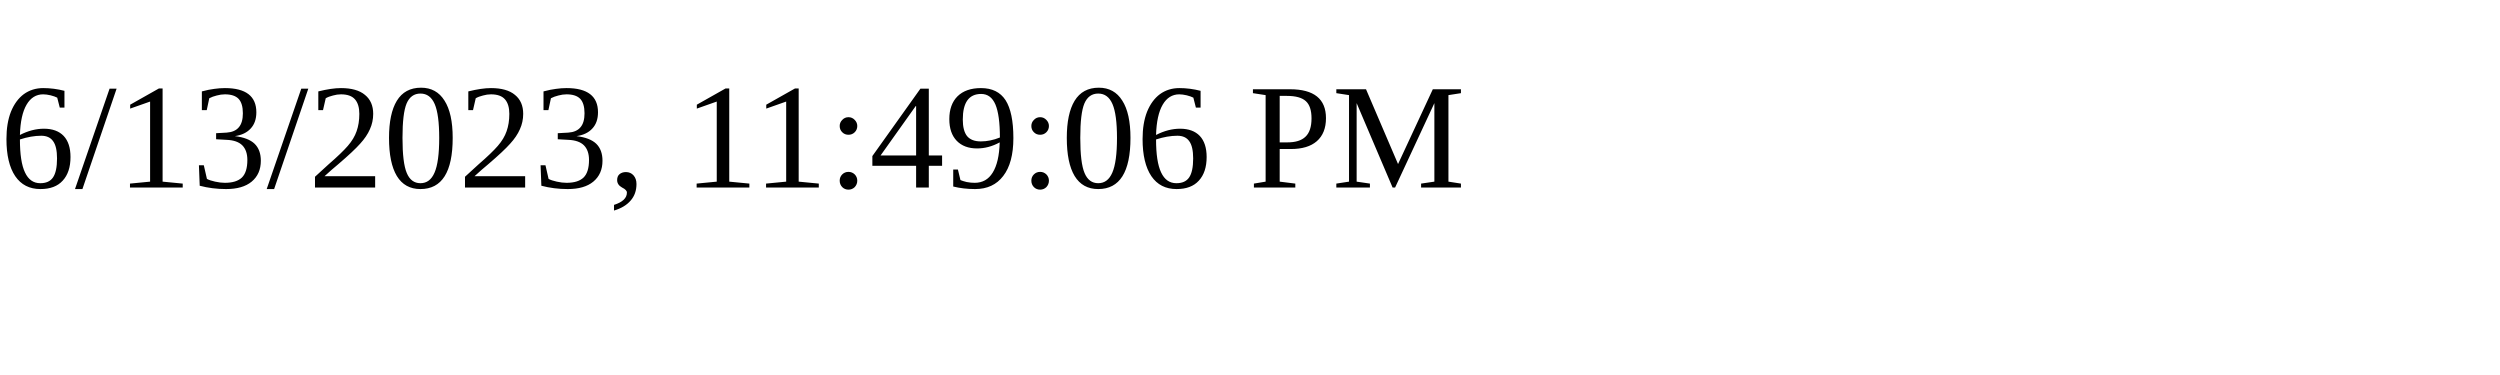
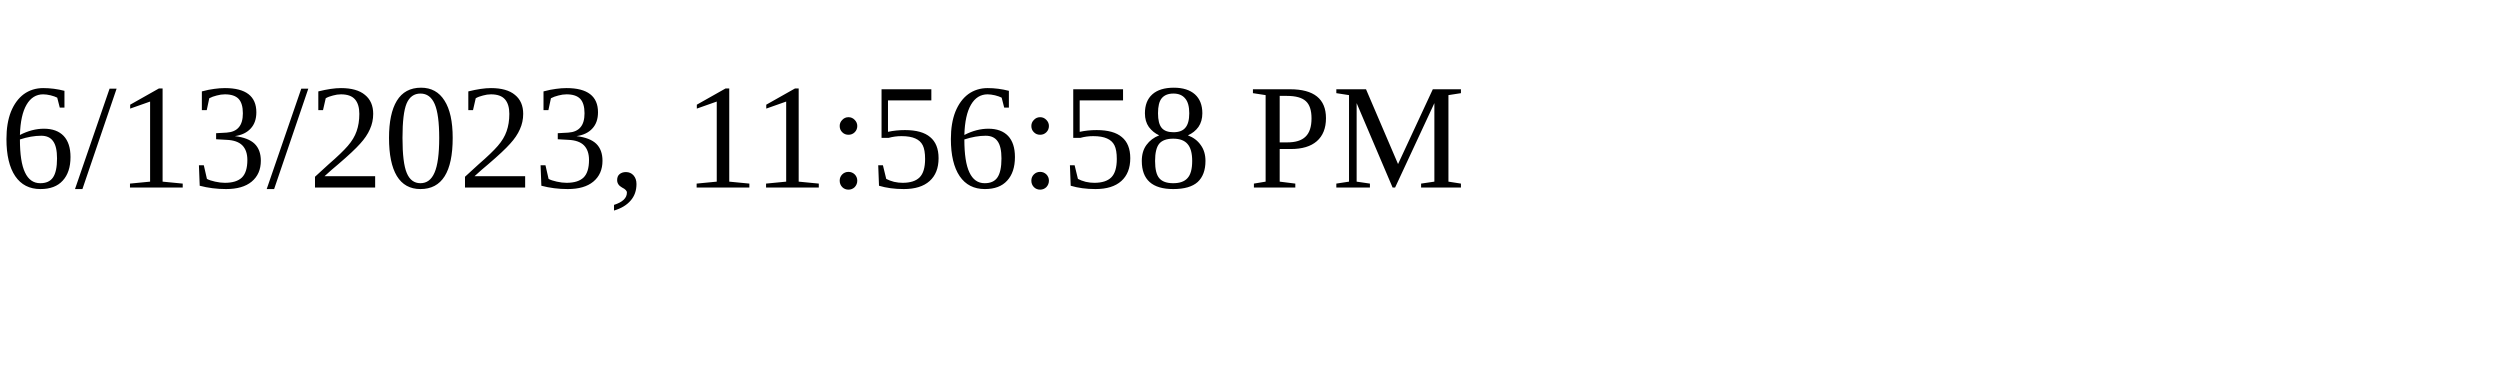
<svg xmlns="http://www.w3.org/2000/svg" height="30" width="200">
-   <text x="0" y="15">6/13/2023, 11:49:06 PM</text>
+   <text x="0" y="15">6/13/2023, 11:56:58 PM</text>
</svg>
